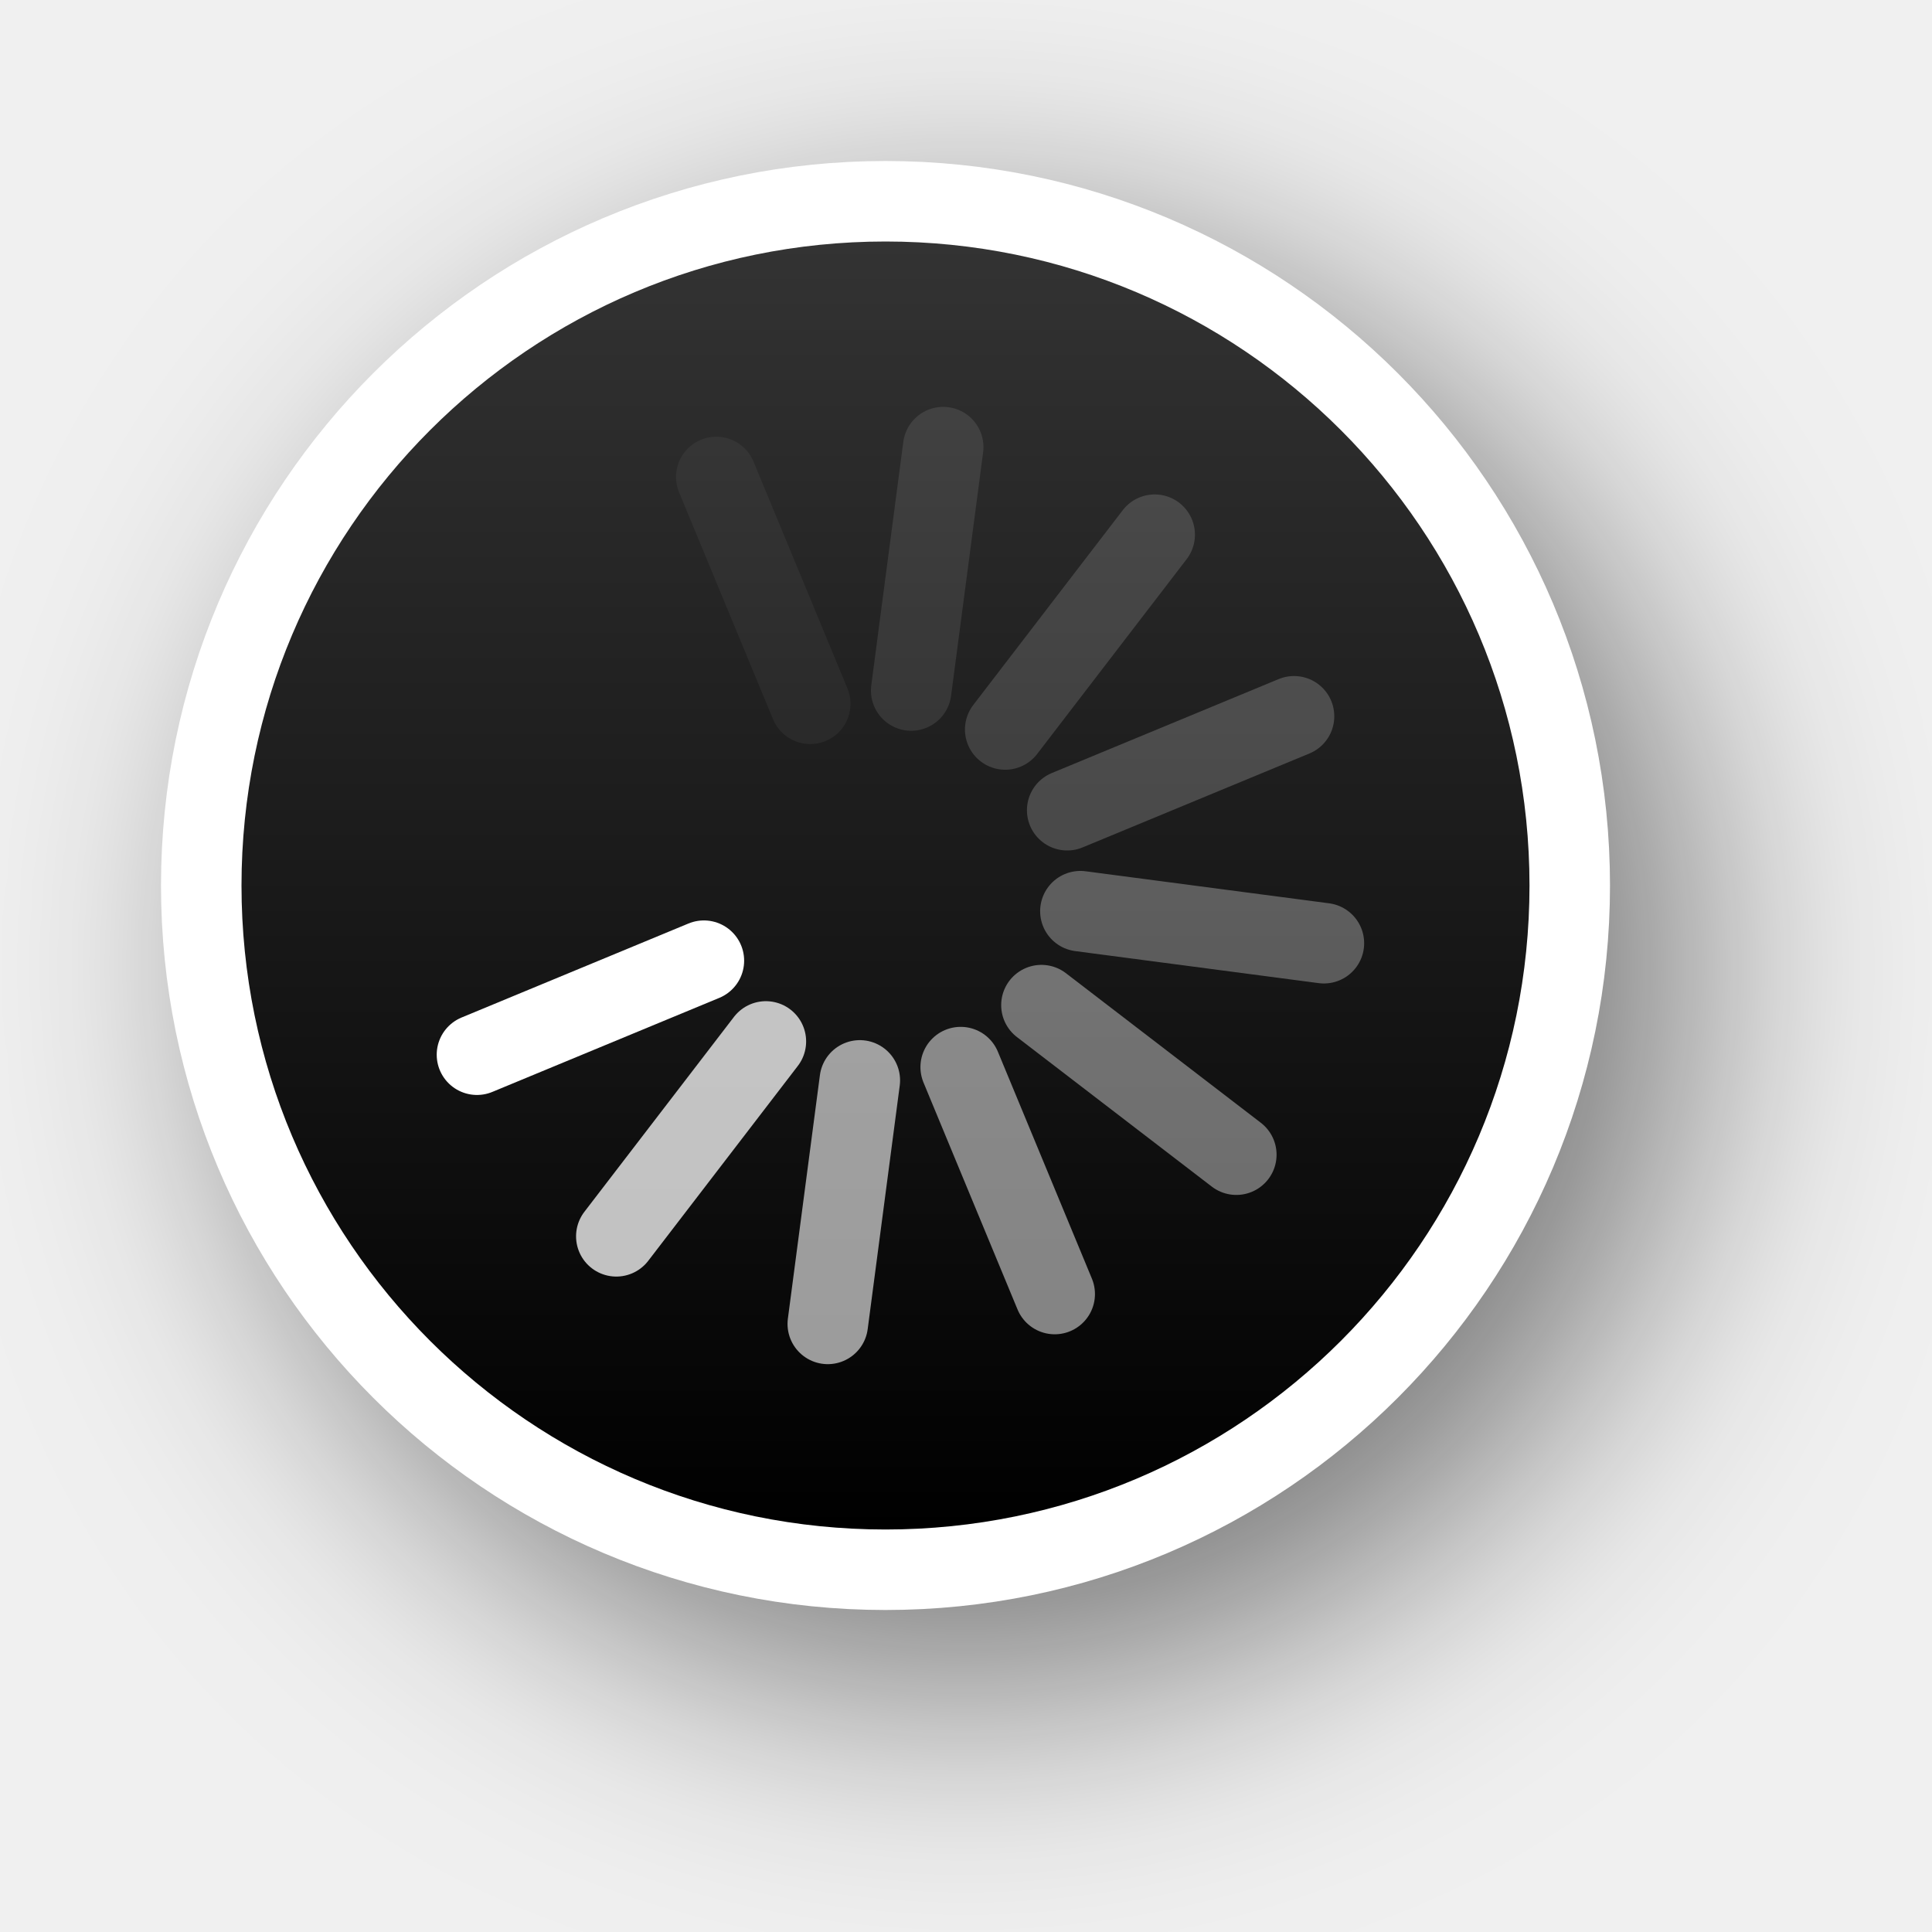
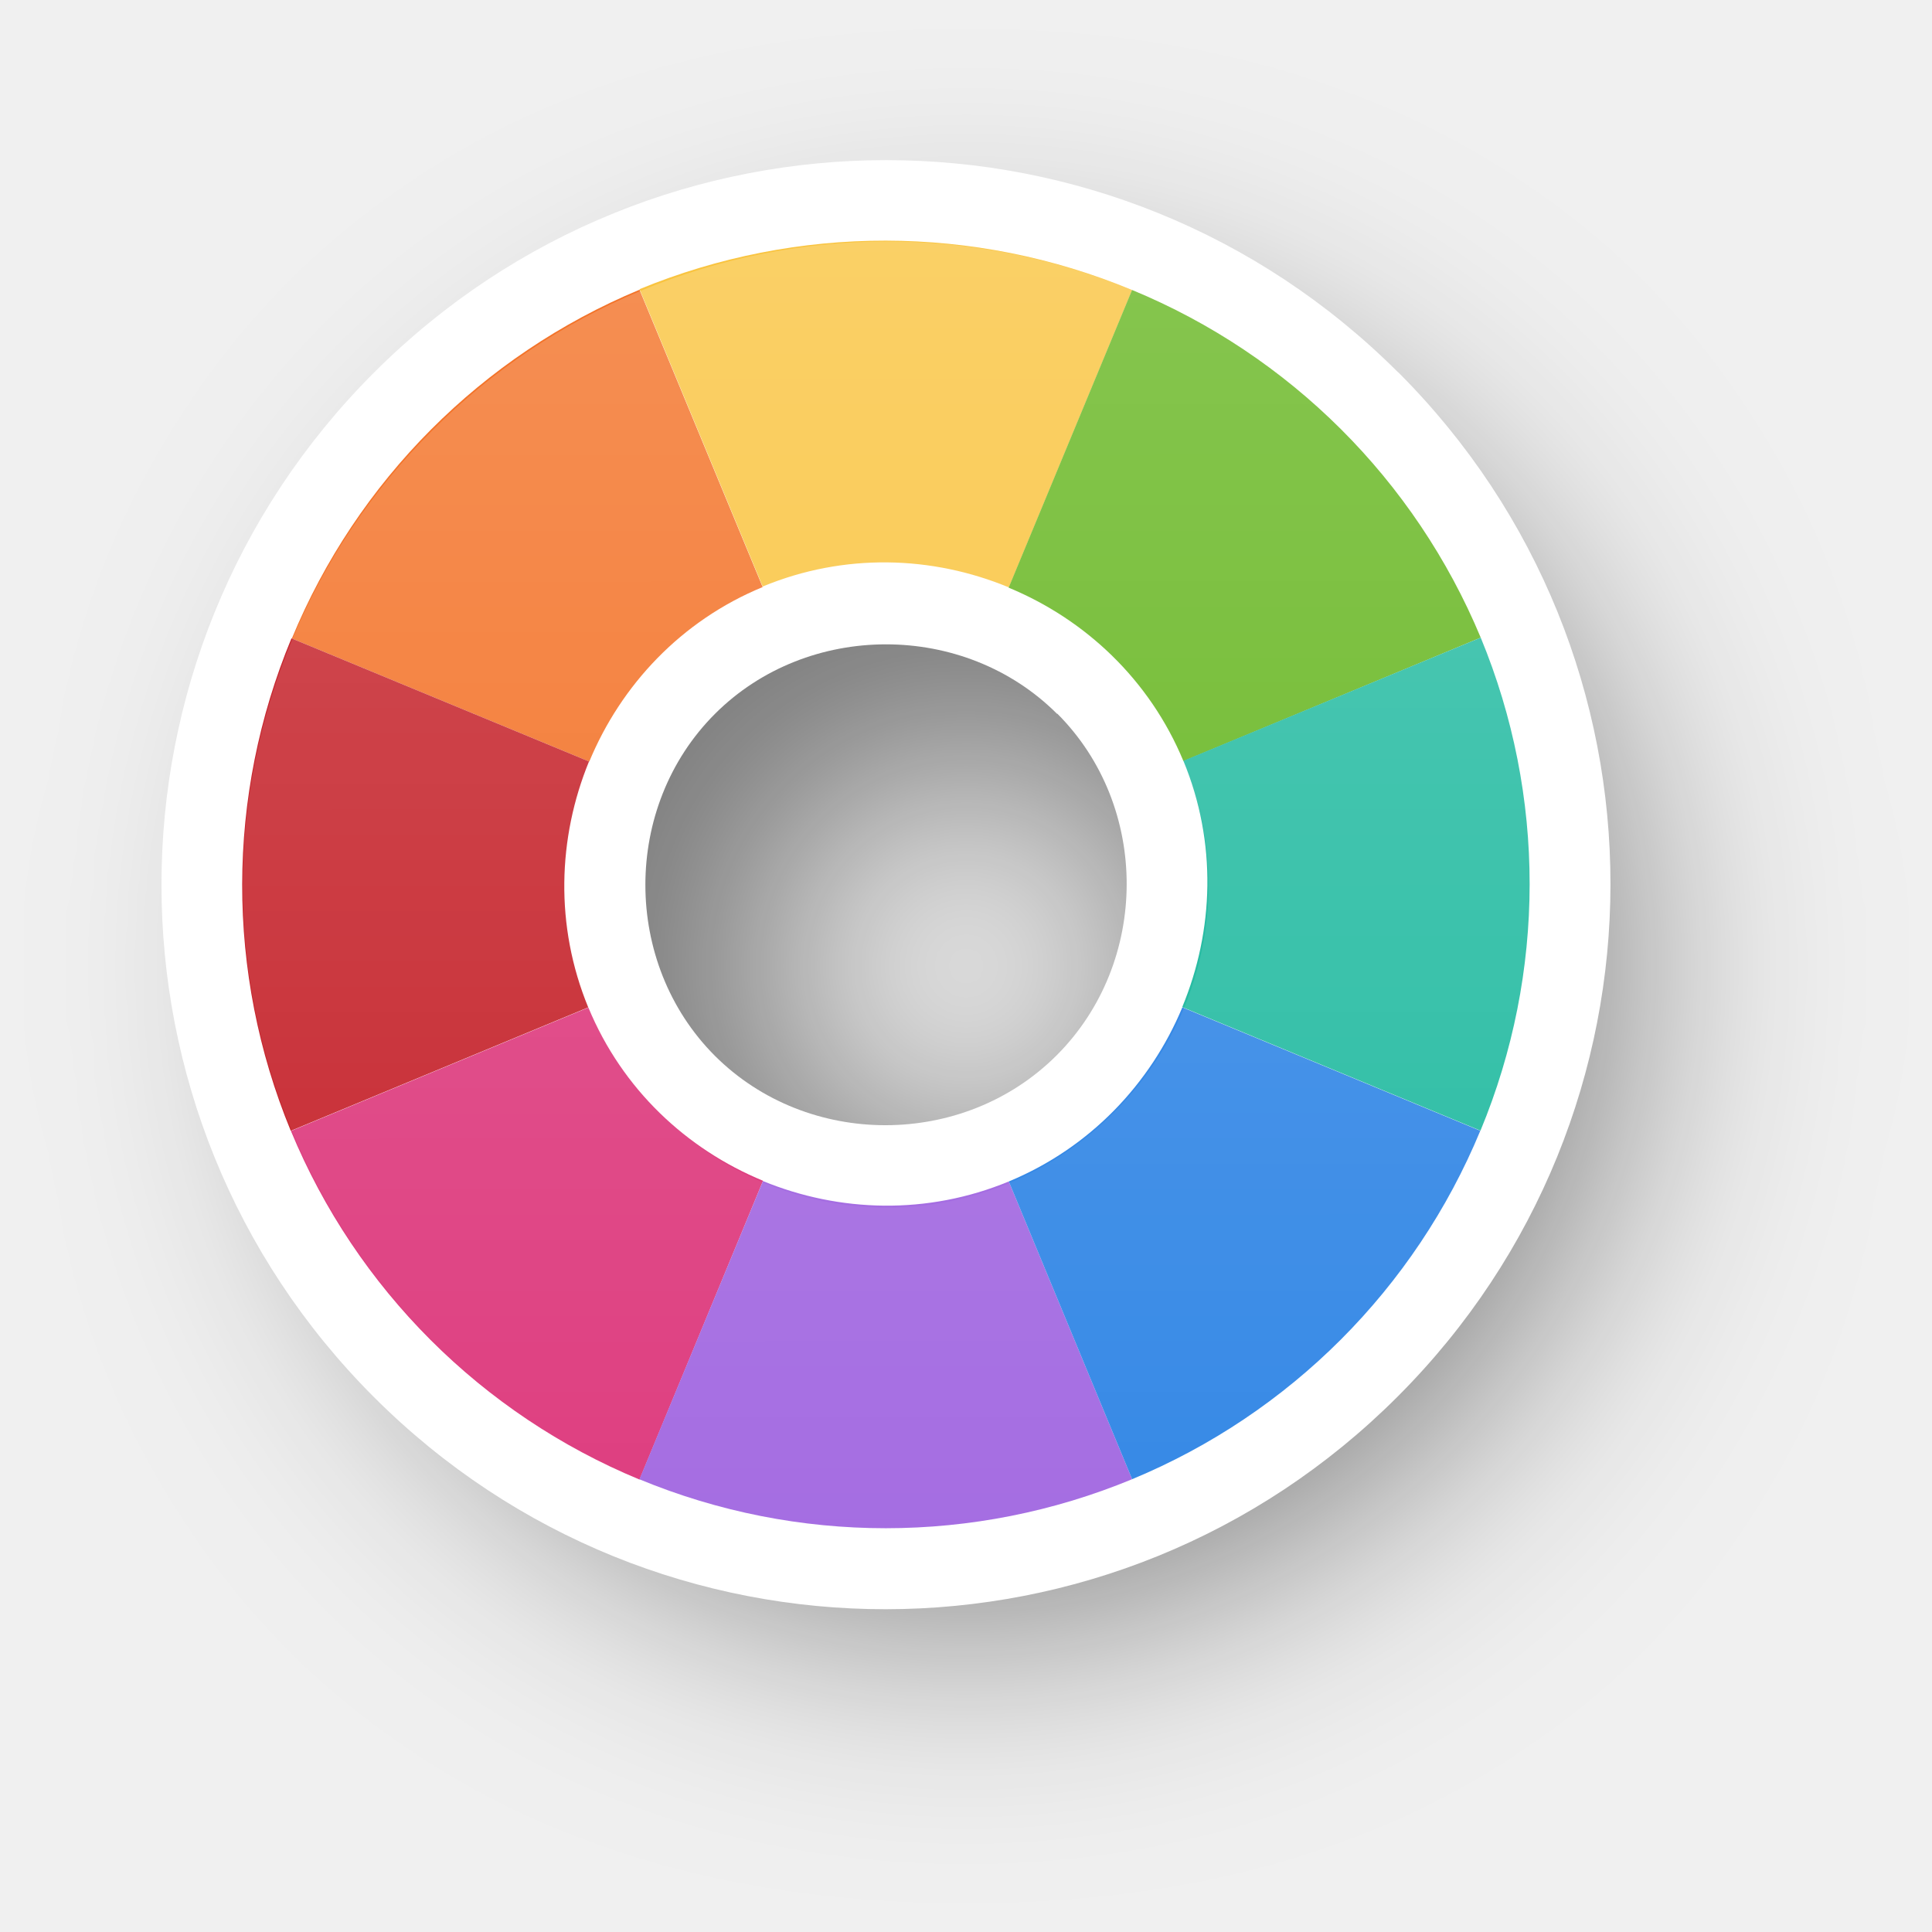
- <svg xmlns="http://www.w3.org/2000/svg" xmlns:xlink="http://www.w3.org/1999/xlink" version="1.0" id="svg2" height="24" width="24">
-   <defs id="defs4">
-     <filter height="1.605" y="-0.302" width="1.605" x="-0.302" id="filter13189" style="color-interpolation-filters:sRGB">
-       <feGaussianBlur id="feGaussianBlur13191" stdDeviation="1.6" />
+ <svg xmlns="http://www.w3.org/2000/svg" xmlns:xlink="http://www.w3.org/1999/xlink" width="24" height="24" viewBox="0 0 6.35 6.35" version="1.1" id="svg1">
+   <defs id="defs1">
+     <linearGradient id="linearGradient341">
+       <stop style="stop-color:#ffffff;stop-opacity:1;" offset="0" id="stop341" />
+       <stop style="stop-color:#ffffff;stop-opacity:0;" offset="1" id="stop342" />
+     </linearGradient>
+     <filter style="color-interpolation-filters:sRGB" id="filter29-8-0" x="-0.235" y="-0.234" width="1.469" height="1.469">
+       <feGaussianBlur stdDeviation="0.465" id="feGaussianBlur29-0-8" />
    </filter>
-     <linearGradient y2="12" x2="20" y1="12" x1="4" gradientTransform="translate(-23,-1)" gradientUnits="userSpaceOnUse" id="linearGradient26183" xlink:href="#linearGradient13193" />
-     <linearGradient id="linearGradient13193">
-       <stop id="stop13195" offset="0" style="stop-color:#000000;stop-opacity:1" />
-       <stop id="stop13197" offset="1" style="stop-color:#333333;stop-opacity:1" />
-     </linearGradient>
+     <linearGradient xlink:href="#linearGradient341" id="linearGradient73" gradientUnits="userSpaceOnUse" gradientTransform="translate(15.70567,-14.68683)" x1="-140.798" y1="46.486" x2="-140.797" y2="50.719" />
  </defs>
-   <g style="display:none" id="layer2" transform="translate(-15,-160)">
-     <rect y="160" x="15" height="24" width="24" id="left_ptr" style="color:#000000;display:block;overflow:visible;visibility:visible;opacity:0.3;fill:#000000;fill-opacity:1;fill-rule:nonzero;stroke:none;stroke-width:1;marker:none;enable-background:accumulate" />
-     <rect style="color:#000000;display:block;overflow:visible;visibility:visible;opacity:0.3;fill:#000000;fill-opacity:1;fill-rule:nonzero;stroke:none;stroke-width:1;marker:none;enable-background:accumulate" id="hand1" width="24" height="24" x="50" y="160" />
-     <rect y="160" x="190" height="24" width="24" id="hand2" style="color:#000000;display:block;overflow:visible;visibility:visible;opacity:0.3;fill:#000000;fill-opacity:1;fill-rule:nonzero;stroke:none;stroke-width:1;marker:none;enable-background:accumulate" />
-     <rect y="160" x="85" height="24" width="24" id="grabbing" style="color:#000000;display:block;overflow:visible;visibility:visible;opacity:0.3;fill:#000000;fill-opacity:1;fill-rule:nonzero;stroke:none;stroke-width:1;marker:none;enable-background:accumulate" />
-     <rect style="color:#000000;display:block;overflow:visible;visibility:visible;opacity:0.3;fill:#000000;fill-opacity:1;fill-rule:nonzero;stroke:none;stroke-width:1;marker:none;enable-background:accumulate" id="plus" width="24" height="24" x="120" y="160" />
-     <rect y="160" x="155" height="24" width="24" id="right_ptr" style="color:#000000;display:block;overflow:visible;visibility:visible;opacity:0.3;fill:#000000;fill-opacity:1;fill-rule:nonzero;stroke:none;stroke-width:1;marker:none;enable-background:accumulate" />
-     <rect style="color:#000000;display:block;overflow:visible;visibility:visible;opacity:0.3;fill:#000000;fill-opacity:1;fill-rule:nonzero;stroke:none;stroke-width:1;marker:none;enable-background:accumulate" id="pencil" width="24.062" height="24" x="224.938" y="160" />
-     <rect y="160" x="260" height="24" width="24" id="xterm" style="color:#000000;display:block;overflow:visible;visibility:visible;opacity:0.3;fill:#000000;fill-opacity:1;fill-rule:nonzero;stroke:none;stroke-width:1;marker:none;enable-background:accumulate" />
-     <rect style="color:#000000;display:block;overflow:visible;visibility:visible;opacity:0.3;fill:#000000;fill-opacity:1;fill-rule:nonzero;stroke:none;stroke-width:1;marker:none;enable-background:accumulate" id="left_ptr_watch_0001" width="24" height="24" x="14" y="364" />
-     <rect style="color:#000000;display:block;overflow:visible;visibility:visible;opacity:0.3;fill:#000000;fill-opacity:1;fill-rule:nonzero;stroke:none;stroke-width:1;marker:none;enable-background:accumulate" id="watch_0001" width="24" height="24" x="14" y="337" />
-     <rect y="195" x="85" height="24" width="24" id="bottom_side" style="color:#000000;display:block;overflow:visible;visibility:visible;opacity:0.3;fill:#000000;fill-opacity:1;fill-rule:nonzero;stroke:none;stroke-width:1;marker:none;enable-background:accumulate" />
-     <rect style="color:#000000;display:block;overflow:visible;visibility:visible;opacity:0.3;fill:#000000;fill-opacity:1;fill-rule:nonzero;stroke:none;stroke-width:1;marker:none;enable-background:accumulate" id="top_side" width="24" height="24" x="120" y="195" />
-     <rect y="195" x="155" height="24" width="24" id="right_side" style="color:#000000;display:block;overflow:visible;visibility:visible;opacity:0.3;fill:#000000;fill-opacity:1;fill-rule:nonzero;stroke:none;stroke-width:1;marker:none;enable-background:accumulate" />
-     <rect style="color:#000000;display:block;overflow:visible;visibility:visible;opacity:0.3;fill:#000000;fill-opacity:1;fill-rule:nonzero;stroke:none;stroke-width:1;marker:none;enable-background:accumulate" id="left_side" width="24.062" height="24" x="189.938" y="195" />
-     <rect y="195" x="225" height="24" width="24" id="bottom_left_corner" style="color:#000000;display:block;overflow:visible;visibility:visible;opacity:0.3;fill:#000000;fill-opacity:1;fill-rule:nonzero;stroke:none;stroke-width:1;marker:none;enable-background:accumulate" />
-     <rect style="color:#000000;display:block;overflow:visible;visibility:visible;opacity:0.3;fill:#000000;fill-opacity:1;fill-rule:nonzero;stroke:none;stroke-width:1;marker:none;enable-background:accumulate" id="bottom_right_corner" width="24" height="24" x="260" y="195" />
-     <rect y="195" x="295" height="24" width="24" id="top_left_corner" style="color:#000000;display:block;overflow:visible;visibility:visible;opacity:0.3;fill:#000000;fill-opacity:1;fill-rule:nonzero;stroke:none;stroke-width:1;marker:none;enable-background:accumulate" />
-     <rect y="195" x="15" height="24" width="24" id="question_arrow" style="color:#000000;display:block;overflow:visible;visibility:visible;opacity:0.3;fill:#000000;fill-opacity:1;fill-rule:nonzero;stroke:none;stroke-width:1;marker:none;enable-background:accumulate" />
-     <rect style="color:#000000;display:block;overflow:visible;visibility:visible;opacity:0.3;fill:#000000;fill-opacity:1;fill-rule:nonzero;stroke:none;stroke-width:1;marker:none;enable-background:accumulate" id="top_right_corner" width="24" height="24" x="330" y="195" />
-     <rect y="160" x="330" height="24" width="24" id="X_cursor" style="color:#000000;display:block;overflow:visible;visibility:visible;opacity:0.3;fill:#000000;fill-opacity:1;fill-rule:nonzero;stroke:none;stroke-width:1;marker:none;enable-background:accumulate" />
-     <rect y="230.061" x="50" height="24" width="24" id="lr_angle" style="color:#000000;display:block;overflow:visible;visibility:visible;opacity:0.3;fill:#000000;fill-opacity:1;fill-rule:nonzero;stroke:none;stroke-width:1;marker:none;enable-background:accumulate" />
-     <rect style="color:#000000;display:block;overflow:visible;visibility:visible;opacity:0.3;fill:#000000;fill-opacity:1;fill-rule:nonzero;stroke:none;stroke-width:1;marker:none;enable-background:accumulate" id="ul_angle" width="24" height="24" x="85" y="230.061" />
-     <rect y="230.061" x="120" height="24" width="24" id="ur_angle" style="color:#000000;display:block;overflow:visible;visibility:visible;opacity:0.3;fill:#000000;fill-opacity:1;fill-rule:nonzero;stroke:none;stroke-width:1;marker:none;enable-background:accumulate" />
-     <rect style="color:#000000;display:block;overflow:visible;visibility:visible;opacity:0.3;fill:#000000;fill-opacity:1;fill-rule:nonzero;stroke:none;stroke-width:1;marker:none;enable-background:accumulate" id="top_tee" width="24" height="24" x="155" y="230.061" />
-     <rect y="230.061" x="189.938" height="24" width="24.062" id="bottom_tee" style="color:#000000;display:block;overflow:visible;visibility:visible;opacity:0.3;fill:#000000;fill-opacity:1;fill-rule:nonzero;stroke:none;stroke-width:1;marker:none;enable-background:accumulate" />
-     <rect style="color:#000000;display:block;overflow:visible;visibility:visible;opacity:0.3;fill:#000000;fill-opacity:1;fill-rule:nonzero;stroke:none;stroke-width:1;marker:none;enable-background:accumulate" id="left_tee" width="24" height="24" x="225" y="230.061" />
-     <rect y="230.061" x="260" height="24" width="24" id="right_tee" style="color:#000000;display:block;overflow:visible;visibility:visible;opacity:0.3;fill:#000000;fill-opacity:1;fill-rule:nonzero;stroke:none;stroke-width:1;marker:none;enable-background:accumulate" />
-     <rect style="color:#000000;display:block;overflow:visible;visibility:visible;opacity:0.3;fill:#000000;fill-opacity:1;fill-rule:nonzero;stroke:none;stroke-width:1;marker:none;enable-background:accumulate" id="copy" width="24" height="23.939" x="295" y="230.061" />
-     <rect style="color:#000000;display:block;overflow:visible;visibility:visible;opacity:0.3;fill:#000000;fill-opacity:1;fill-rule:nonzero;stroke:none;stroke-width:1;marker:none;enable-background:accumulate" id="ll_angle" width="24" height="24" x="15" y="230.061" />
-     <rect y="230.061" x="330" height="24" width="24" id="move" style="color:#000000;display:block;overflow:visible;visibility:visible;opacity:0.3;fill:#000000;fill-opacity:1;fill-rule:nonzero;stroke:none;stroke-width:1;marker:none;enable-background:accumulate" />
-     <rect style="color:#000000;display:block;overflow:visible;visibility:visible;opacity:0.3;fill:#000000;fill-opacity:1;fill-rule:nonzero;stroke:none;stroke-width:1;marker:none;enable-background:accumulate" id="circle" width="24" height="24" x="50" y="265.033" />
-     <rect y="265.033" x="15" height="24" width="24" id="link" style="color:#000000;display:block;overflow:visible;visibility:visible;opacity:0.3;fill:#000000;fill-opacity:1;fill-rule:nonzero;stroke:none;stroke-width:1;marker:none;enable-background:accumulate" />
-     <rect y="265" x="85" height="24.033" width="24" id="crossed_circle" style="color:#000000;display:block;overflow:visible;visibility:visible;opacity:0.3;fill:#000000;fill-opacity:1;fill-rule:nonzero;stroke:none;stroke-width:1;marker:none;enable-background:accumulate" />
-     <rect style="color:#000000;display:block;overflow:visible;visibility:visible;opacity:0.3;fill:#000000;fill-opacity:1;fill-rule:nonzero;stroke:none;stroke-width:1;marker:none;enable-background:accumulate" id="cross" width="24" height="24" x="120" y="265" />
-     <rect y="265" x="155" height="24" width="24" id="crosshair" style="color:#000000;display:block;overflow:visible;visibility:visible;opacity:0.3;fill:#000000;fill-opacity:1;fill-rule:nonzero;stroke:none;stroke-width:1;marker:none;enable-background:accumulate" />
-     <rect y="265.033" x="224" height="24" width="24" id="dnd-ask" style="color:#000000;display:block;overflow:visible;visibility:visible;opacity:0.3;fill:#000000;fill-opacity:1;fill-rule:nonzero;stroke:none;stroke-width:1;marker:none;enable-background:accumulate" />
-     <rect style="color:#000000;display:block;overflow:visible;visibility:visible;opacity:0.3;fill:#000000;fill-opacity:1;fill-rule:nonzero;stroke:none;stroke-width:1;marker:none;enable-background:accumulate" id="dnd-none" width="24" height="24" x="189" y="265.033" />
-     <rect style="color:#000000;display:block;overflow:visible;visibility:visible;opacity:0.3;fill:#000000;fill-opacity:1;fill-rule:nonzero;stroke:none;stroke-width:1;marker:none;enable-background:accumulate" id="dnd-copy" width="24" height="24.033" x="259" y="265" />
-     <rect y="265" x="294" height="24" width="24" id="dnd-link" style="color:#000000;display:block;overflow:visible;visibility:visible;opacity:0.3;fill:#000000;fill-opacity:1;fill-rule:nonzero;stroke:none;stroke-width:1;marker:none;enable-background:accumulate" />
-     <rect style="color:#000000;display:block;overflow:visible;visibility:visible;opacity:0.3;fill:#000000;fill-opacity:1;fill-rule:nonzero;stroke:none;stroke-width:1;marker:none;enable-background:accumulate" id="dnd-move" width="24" height="24" x="329" y="265" />
-     <rect y="300" x="50" height="24" width="24" id="bd_double_arrow" style="color:#000000;display:block;overflow:visible;visibility:visible;opacity:0.3;fill:#000000;fill-opacity:1;fill-rule:nonzero;stroke:none;stroke-width:1;marker:none;enable-background:accumulate" />
-     <rect style="color:#000000;display:block;overflow:visible;visibility:visible;opacity:0.3;fill:#000000;fill-opacity:1;fill-rule:nonzero;stroke:none;stroke-width:1;marker:none;enable-background:accumulate" id="fd_double_arrow" width="24" height="24" x="15" y="300" />
-     <rect style="color:#000000;display:block;overflow:visible;visibility:visible;opacity:0.3;fill:#000000;fill-opacity:1;fill-rule:nonzero;stroke:none;stroke-width:1;marker:none;enable-background:accumulate" id="sb_v_double_arrow" width="24" height="24.033" x="85" y="299.967" />
-     <rect y="299.967" x="120" height="24" width="24" id="sb_h_double_arrow" style="color:#000000;display:block;overflow:visible;visibility:visible;opacity:0.3;fill:#000000;fill-opacity:1;fill-rule:nonzero;stroke:none;stroke-width:1;marker:none;enable-background:accumulate" />
-     <rect style="color:#000000;display:block;overflow:visible;visibility:visible;opacity:0.3;fill:#000000;fill-opacity:1;fill-rule:nonzero;stroke:none;stroke-width:1;marker:none;enable-background:accumulate" id="sb_right_arrow" width="24" height="24" x="155" y="299.967" />
-     <rect style="color:#000000;display:block;overflow:visible;visibility:visible;opacity:0.3;fill:#000000;fill-opacity:1;fill-rule:nonzero;stroke:none;stroke-width:1;marker:none;enable-background:accumulate" id="sb_up_arrow" width="24" height="24" x="224" y="300" />
-     <rect y="300" x="189" height="24" width="24" id="sb_left_arrow" style="color:#000000;display:block;overflow:visible;visibility:visible;opacity:0.3;fill:#000000;fill-opacity:1;fill-rule:nonzero;stroke:none;stroke-width:1;marker:none;enable-background:accumulate" />
-     <rect y="299.967" x="259" height="24.033" width="24" id="sb_down_arrow" style="color:#000000;display:block;overflow:visible;visibility:visible;opacity:0.3;fill:#000000;fill-opacity:1;fill-rule:nonzero;stroke:none;stroke-width:1;marker:none;enable-background:accumulate" />
-     <rect style="color:#000000;display:block;overflow:visible;visibility:visible;opacity:0.3;fill:#000000;fill-opacity:1;fill-rule:nonzero;stroke:none;stroke-width:1;marker:none;enable-background:accumulate" id="tcross" width="24" height="24.033" x="294" y="299.967" />
-     <rect y="300" x="329" height="24" width="24" id="dotbox" style="color:#000000;display:block;overflow:visible;visibility:visible;opacity:0.3;fill:#000000;fill-opacity:1;fill-rule:nonzero;stroke:none;stroke-width:1;marker:none;enable-background:accumulate" />
-     <rect y="337" x="42" height="24" width="24" id="watch_0002" style="color:#000000;display:block;overflow:visible;visibility:visible;opacity:0.3;fill:#000000;fill-opacity:1;fill-rule:nonzero;stroke:none;stroke-width:1;marker:none;enable-background:accumulate" />
-     <rect y="337" x="70" height="24" width="24" id="watch_0003" style="color:#000000;display:block;overflow:visible;visibility:visible;opacity:0.3;fill:#000000;fill-opacity:1;fill-rule:nonzero;stroke:none;stroke-width:1;marker:none;enable-background:accumulate" />
-     <rect style="color:#000000;display:block;overflow:visible;visibility:visible;opacity:0.3;fill:#000000;fill-opacity:1;fill-rule:nonzero;stroke:none;stroke-width:1;marker:none;enable-background:accumulate" id="watch_0004" width="24" height="24" x="98" y="337" />
-     <rect y="337" x="126" height="24" width="24" id="watch_0005" style="color:#000000;display:block;overflow:visible;visibility:visible;opacity:0.3;fill:#000000;fill-opacity:1;fill-rule:nonzero;stroke:none;stroke-width:1;marker:none;enable-background:accumulate" />
-     <rect style="color:#000000;display:block;overflow:visible;visibility:visible;opacity:0.3;fill:#000000;fill-opacity:1;fill-rule:nonzero;stroke:none;stroke-width:1;marker:none;enable-background:accumulate" id="watch_0006" width="24" height="24" x="154" y="337" />
-     <rect style="color:#000000;display:block;overflow:visible;visibility:visible;opacity:0.3;fill:#000000;fill-opacity:1;fill-rule:nonzero;stroke:none;stroke-width:1;marker:none;enable-background:accumulate" id="watch_0007" width="24" height="24" x="182" y="337" />
-     <rect y="337" x="210" height="24" width="24" id="watch_0008" style="color:#000000;display:block;overflow:visible;visibility:visible;opacity:0.3;fill:#000000;fill-opacity:1;fill-rule:nonzero;stroke:none;stroke-width:1;marker:none;enable-background:accumulate" />
-     <rect y="364" x="42" height="24" width="24" id="left_ptr_watch_0002" style="color:#000000;display:block;overflow:visible;visibility:visible;opacity:0.3;fill:#000000;fill-opacity:1;fill-rule:nonzero;stroke:none;stroke-width:1;marker:none;enable-background:accumulate" />
-     <rect style="color:#000000;display:block;overflow:visible;visibility:visible;opacity:0.3;fill:#000000;fill-opacity:1;fill-rule:nonzero;stroke:none;stroke-width:1;marker:none;enable-background:accumulate" id="left_ptr_watch_0003" width="24" height="24" x="70" y="364" />
-     <rect style="color:#000000;display:block;overflow:visible;visibility:visible;opacity:0.3;fill:#000000;fill-opacity:1;fill-rule:nonzero;stroke:none;stroke-width:1;marker:none;enable-background:accumulate" id="left_ptr_watch_0004" width="24" height="24" x="98" y="364" />
-     <rect y="364" x="126" height="24" width="24" id="left_ptr_watch_0005" style="color:#000000;display:block;overflow:visible;visibility:visible;opacity:0.3;fill:#000000;fill-opacity:1;fill-rule:nonzero;stroke:none;stroke-width:1;marker:none;enable-background:accumulate" />
-     <rect style="color:#000000;display:block;overflow:visible;visibility:visible;opacity:0.3;fill:#000000;fill-opacity:1;fill-rule:nonzero;stroke:none;stroke-width:1;marker:none;enable-background:accumulate" id="left_ptr_watch_0006" width="24" height="24" x="154" y="364" />
-     <rect y="364" x="182" height="24" width="24" id="left_ptr_watch_0007" style="color:#000000;display:block;overflow:visible;visibility:visible;opacity:0.3;fill:#000000;fill-opacity:1;fill-rule:nonzero;stroke:none;stroke-width:1;marker:none;enable-background:accumulate" />
-     <rect y="364" x="210" height="24" width="24" id="left_ptr_watch_0008" style="color:#000000;display:block;overflow:visible;visibility:visible;opacity:0.3;fill:#000000;fill-opacity:1;fill-rule:nonzero;stroke:none;stroke-width:1;marker:none;enable-background:accumulate" />
-     <rect y="337" x="238" height="24" width="24" id="watch_0009" style="color:#000000;display:block;overflow:visible;visibility:visible;opacity:0.3;fill:#000000;fill-opacity:1;fill-rule:nonzero;stroke:none;stroke-width:1;marker:none;enable-background:accumulate" />
-     <rect style="color:#000000;display:block;overflow:visible;visibility:visible;opacity:0.3;fill:#000000;fill-opacity:1;fill-rule:nonzero;stroke:none;stroke-width:1;marker:none;enable-background:accumulate" id="watch_0010" width="24" height="24" x="266" y="337" />
-     <rect style="color:#000000;display:block;overflow:visible;visibility:visible;opacity:0.3;fill:#000000;fill-opacity:1;fill-rule:nonzero;stroke:none;stroke-width:1;marker:none;enable-background:accumulate" id="watch_0011" width="24" height="24" x="294" y="337" />
-     <rect y="337" x="322" height="24" width="24" id="watch_0012" style="color:#000000;display:block;overflow:visible;visibility:visible;opacity:0.3;fill:#000000;fill-opacity:1;fill-rule:nonzero;stroke:none;stroke-width:1;marker:none;enable-background:accumulate" />
-     <rect style="color:#000000;display:block;overflow:visible;visibility:visible;opacity:0.3;fill:#000000;fill-opacity:1;fill-rule:nonzero;stroke:none;stroke-width:1;marker:none;enable-background:accumulate" id="watch_0013" width="24" height="24" x="350" y="337" />
-     <rect y="337" x="378" height="24" width="24" id="watch_0014" style="color:#000000;display:block;overflow:visible;visibility:visible;opacity:0.3;fill:#000000;fill-opacity:1;fill-rule:nonzero;stroke:none;stroke-width:1;marker:none;enable-background:accumulate" />
-     <rect y="337" x="406" height="24" width="24" id="watch_0015" style="color:#000000;display:block;overflow:visible;visibility:visible;opacity:0.3;fill:#000000;fill-opacity:1;fill-rule:nonzero;stroke:none;stroke-width:1;marker:none;enable-background:accumulate" />
-     <rect style="color:#000000;display:block;overflow:visible;visibility:visible;opacity:0.3;fill:#000000;fill-opacity:1;fill-rule:nonzero;stroke:none;stroke-width:1;marker:none;enable-background:accumulate" id="watch_0016" width="24" height="24" x="434" y="337" />
+   <g id="layer1" transform="translate(128.006,-31.00547)">
+     <path id="path29-0-3" style="opacity:0.5;fill:#000000;fill-opacity:1;stroke:none;stroke-width:1.27;paint-order:stroke markers fill;filter:url(#filter29-8-0)" d="m -140.268,46.752 c -1.317,0 -2.381,1.065 -2.381,2.381 0,1.317 1.064,2.381 2.381,2.381 1.317,0 2.379,-1.064 2.379,-2.381 0,-1.316 -1.062,-2.381 -2.379,-2.381 z m 0,1.586 c 0.431,0 0.793,0.362 0.793,0.795 0,0.433 -0.361,0.795 -0.793,0.795 -0.431,0 -0.795,-0.363 -0.795,-0.795 0,-0.431 0.364,-0.795 0.795,-0.795 z" transform="matrix(0.8893578,0,0,0.8893578,-0.08098007,-9.516425)" />
+     <path id="circle2-5-2-3-1" style="fill:#ffffff;fill-opacity:1;stroke:none;stroke-width:1.27;paint-order:stroke markers fill" d="m -123.41,32.23 c -0.931,-0.931 -2.436,-0.931 -3.367,3.67e-4 -0.931,0.931 -0.931,2.436 -1e-5,3.367 0.931,0.931 2.435,0.929 3.365,-0.002 0.931,-0.931 0.933,-2.435 0.002,-3.366 z m -1.121,1.121 c 0.305,0.305 0.304,0.817 -0.002,1.123 -0.306,0.306 -0.818,0.306 -1.123,0.002 -0.305,-0.305 -0.305,-0.819 -3.7e-4,-1.124 0.305,-0.305 0.82,-0.305 1.125,0 z" />
+     <g id="g93" transform="rotate(22.5,-125.0939,33.91379)">
+       <path id="path2-3-9-4-8" style="fill:#f37329;fill-opacity:1;stroke:none;stroke-width:1.27;paint-order:stroke markers fill" d="m -127.209,33.913 1.059,-3.61e-4 c -3e-5,-0.272 0.102,-0.544 0.307,-0.748 l -0.748,-0.748 a 2.117,2.117 0 0 0 -0.617,1.497 z" />
+       <path id="path7-5-1-92-3" style="fill:#c6262e;fill-opacity:1;stroke:none;stroke-width:1.27;paint-order:stroke markers fill" d="m -126.15,33.913 c 0,-1.26e-4 -3.7e-4,-2.42e-4 -3.7e-4,-3.68e-4 l -1.059,3.61e-4 a 2.117,2.117 0 0 0 0.617,1.496 2.117,2.117 0 0 0 3.6e-4,3.6e-4 l 0.748,-0.749 c -0.204,-0.205 -0.306,-0.476 -0.307,-0.748 z" />
+       <path id="path6-6-2-7-4" style="fill:#de3e80;fill-opacity:1;stroke:none;stroke-width:1.27;paint-order:stroke markers fill" d="m -125.095,34.967 c -0.272,5.41e-4 -0.543,-0.101 -0.748,-0.306 l -3.6e-4,-3.6e-4 -0.748,0.749 a 2.117,2.117 0 0 0 1.497,0.62 z" />
+       <path id="path19-2-7-4-2" style="fill:#a56de2;fill-opacity:1;stroke:none;stroke-width:1.27;paint-order:stroke markers fill" d="m -125.095,34.967 v 1.062 a 2.117,2.117 0 0 0 1.496,-0.62 l -0.749,-0.749 c -0.205,0.205 -0.476,0.307 -0.747,0.308 z" />
+       <path id="path3-9-0-2-2" style="fill:#f9c440;fill-opacity:1;stroke:none;stroke-width:1.27;paint-order:stroke markers fill" d="m -125.095,32.857 3.6e-4,-1.059 a 2.117,2.117 0 0 0 -1.497,0.617 l 0.748,0.748 c 0.205,-0.205 0.476,-0.307 0.748,-0.307 z" />
+       <path id="path18-1-9-5-4" style="fill:#68b723;fill-opacity:1;stroke:none;stroke-width:1.27;paint-order:stroke markers fill" d="m -123.599,32.415 a 2.117,2.117 0 0 0 -1.496,-0.617 l -3.6e-4,1.059 c 0.272,-5.8e-5 0.544,0.102 0.749,0.307 z" />
+       <path id="path4-2-3-2-5" style="fill:#3689e6;fill-opacity:1;stroke:none;stroke-width:1.27;paint-order:stroke markers fill" d="m -122.979,33.913 -1.061,-6e-6 c -6.3e-4,0.271 -0.103,0.542 -0.308,0.747 l 0.749,0.749 a 2.117,2.117 0 0 0 0.619,-1.496 z" />
+       <path id="path17-7-6-44-1" style="fill:#28bca3;fill-opacity:1;stroke:none;stroke-width:1.27;paint-order:stroke markers fill" d="m -123.599,32.415 -0.748,0.748 3.6e-4,3.61e-4 c 0.205,0.205 0.306,0.477 0.306,0.749 l 1.061,6e-6 a 2.117,2.117 0 0 0 -0.619,-1.497 2.117,2.117 0 0 0 -3.7e-4,-3.68e-4 z" />
+     </g>
+     <path id="path334-0-3-7" style="opacity:0.2;fill:url(#linearGradient73);fill-opacity:1;stroke:none;stroke-width:1.27;paint-order:stroke markers fill" d="m -125.092,31.799 a 2.117,2.117 0 0 0 -1.494,0.622 2.117,2.117 0 0 0 -0.622,1.495 2.117,2.117 0 0 0 0.622,1.495 2.117,2.117 0 0 0 1.494,0.622 2.117,2.117 0 0 0 5.2e-4,0 2.117,2.117 0 0 0 1.497,-0.62 2.117,2.117 0 0 0 0.62,-1.497 2.117,2.117 0 0 0 -0.62,-1.496 2.117,2.117 0 0 0 -1.497,-0.621 2.117,2.117 0 0 0 -5.1e-4,0 z m 5.1e-4,1.058 h 5.2e-4 c 0.29,0 0.554,0.12 0.746,0.313 0.191,0.192 0.311,0.456 0.311,0.746 0,0.29 -0.119,0.554 -0.311,0.746 -0.192,0.193 -0.456,0.313 -0.746,0.313 h -5.2e-4 c -0.289,-1.43e-4 -0.553,-0.12 -0.746,-0.312 h -5.1e-4 c -0.192,-0.192 -0.312,-0.457 -0.312,-0.746 0,-0.289 0.12,-0.554 0.312,-0.746 0.192,-0.192 0.457,-0.312 0.746,-0.313 z" />
  </g>
-   <circle style="opacity:0.5;fill:#000000;fill-opacity:1;stroke:#000000;stroke-width:2;stroke-linecap:round;stroke-linejoin:miter;stroke-miterlimit:4;stroke-dasharray:none;stroke-dashoffset:0;stroke-opacity:1;filter:url(#filter13189)" id="circle13187" cx="12" cy="12" r="8" />
-   <circle r="8" cy="11" cx="11" id="circle13169" style="opacity:1;fill:none;fill-opacity:1;stroke:#ffffff;stroke-width:2;stroke-linecap:round;stroke-linejoin:miter;stroke-miterlimit:4;stroke-dasharray:none;stroke-dashoffset:0;stroke-opacity:1" />
-   <circle transform="rotate(-90)" style="opacity:1;fill:url(#linearGradient26183);fill-opacity:1;stroke:none;stroke-width:1;stroke-linecap:round;stroke-linejoin:miter;stroke-miterlimit:4;stroke-dasharray:none;stroke-dashoffset:0;stroke-opacity:1" id="circle13167" cx="-11" cy="11" r="8" />
-   <circle r="8" cy="-11" cx="11" id="circle13229" style="opacity:1;fill:none;fill-opacity:1;stroke:none;stroke-width:1;stroke-linecap:round;stroke-linejoin:miter;stroke-miterlimit:4;stroke-dasharray:none;stroke-dashoffset:0;stroke-opacity:1" transform="rotate(90)" />
-   <circle transform="rotate(112.5)" style="opacity:1;fill:none;fill-opacity:1;stroke:none;stroke-width:1;stroke-linecap:round;stroke-linejoin:miter;stroke-miterlimit:4;stroke-dasharray:none;stroke-dashoffset:0;stroke-opacity:1" id="circle16270" cx="5.953" cy="-14.372" r="8" />
-   <circle transform="rotate(67.5)" style="opacity:1;fill:none;fill-opacity:1;stroke:none;stroke-width:1;stroke-linecap:round;stroke-linejoin:miter;stroke-miterlimit:4;stroke-dasharray:none;stroke-dashoffset:0;stroke-opacity:1" id="circle16914" cx="14.372" cy="-5.953" r="8" />
-   <circle r="8" cy="-5.3907144e-07" cx="15.556" id="circle16868" style="opacity:1;fill:none;fill-opacity:1;stroke:none;stroke-width:1;stroke-linecap:round;stroke-linejoin:miter;stroke-miterlimit:4;stroke-dasharray:none;stroke-dashoffset:0;stroke-opacity:1" transform="rotate(45)" />
-   <circle transform="rotate(22.5)" style="opacity:1;fill:none;fill-opacity:1;stroke:none;stroke-width:1;stroke-linecap:round;stroke-linejoin:miter;stroke-miterlimit:4;stroke-dasharray:none;stroke-dashoffset:0;stroke-opacity:1" id="circle16822" cx="14.372" cy="5.953" r="8" />
-   <circle r="8" cy="11" cx="11" id="circle16776" style="opacity:1;fill:none;fill-opacity:1;stroke:none;stroke-width:1;stroke-linecap:round;stroke-linejoin:miter;stroke-miterlimit:4;stroke-dasharray:none;stroke-dashoffset:0;stroke-opacity:1" />
-   <circle transform="rotate(-22.5)" style="opacity:1;fill:none;fill-opacity:1;stroke:none;stroke-width:1;stroke-linecap:round;stroke-linejoin:miter;stroke-miterlimit:4;stroke-dasharray:none;stroke-dashoffset:0;stroke-opacity:1" id="circle16730" cx="5.953" cy="14.372" r="8" />
-   <circle r="8" cy="15.556" cx="1.1650734e-07" id="circle16684" style="opacity:1;fill:none;fill-opacity:1;stroke:none;stroke-width:1;stroke-linecap:round;stroke-linejoin:miter;stroke-miterlimit:4;stroke-dasharray:none;stroke-dashoffset:0;stroke-opacity:1" transform="rotate(-45)" />
-   <circle transform="rotate(-67.5)" style="opacity:1;fill:none;fill-opacity:1;stroke:none;stroke-width:1;stroke-linecap:round;stroke-linejoin:miter;stroke-miterlimit:4;stroke-dasharray:none;stroke-dashoffset:0;stroke-opacity:1" id="circle16638" cx="-5.953" cy="14.372" r="8" />
-   <circle r="8" cy="11" cx="-11" id="circle16592" style="opacity:1;fill:none;fill-opacity:1;stroke:none;stroke-width:1;stroke-linecap:round;stroke-linejoin:miter;stroke-miterlimit:4;stroke-dasharray:none;stroke-dashoffset:0;stroke-opacity:1" transform="rotate(-90)" />
-   <circle transform="rotate(-112.5)" style="opacity:1;fill:none;fill-opacity:1;stroke:none;stroke-width:1;stroke-linecap:round;stroke-linejoin:miter;stroke-miterlimit:4;stroke-dasharray:none;stroke-dashoffset:0;stroke-opacity:1" id="circle16546" cx="-14.372" cy="5.953" r="8" />
-   <circle r="8" cy="-3.5246416e-08" cx="-15.556" id="circle16500" style="opacity:1;fill:none;fill-opacity:1;stroke:none;stroke-width:1;stroke-linecap:round;stroke-linejoin:miter;stroke-miterlimit:4;stroke-dasharray:none;stroke-dashoffset:0;stroke-opacity:1" transform="rotate(-135)" />
-   <circle transform="rotate(-157.5)" style="opacity:1;fill:none;fill-opacity:1;stroke:none;stroke-width:1;stroke-linecap:round;stroke-linejoin:miter;stroke-miterlimit:4;stroke-dasharray:none;stroke-dashoffset:0;stroke-opacity:1" id="circle16454" cx="-14.372" cy="-5.953" r="8" />
-   <circle r="8" cy="-11" cx="-11" id="circle16408" style="opacity:1;fill:none;fill-opacity:1;stroke:none;stroke-width:1;stroke-linecap:round;stroke-linejoin:miter;stroke-miterlimit:4;stroke-dasharray:none;stroke-dashoffset:0;stroke-opacity:1" transform="scale(-1)" />
-   <path d="M 13.257,10.065 16.075,8.898" id="path16322" style="opacity:0.2;fill:none;stroke:#ffffff;stroke-width:1px;stroke-linecap:round;stroke-linejoin:miter;stroke-opacity:1" />
-   <path d="M 5.925,13.102 8.744,11.934" id="path16324" style="fill:none;stroke:#ffffff;stroke-width:1px;stroke-linecap:round;stroke-linejoin:miter;stroke-opacity:1" />
-   <path d="M 12.487,9.062 14.344,6.642" id="path16330" style="opacity:0.15;fill:none;stroke:#ffffff;stroke-width:1px;stroke-linecap:round;stroke-linejoin:miter;stroke-opacity:1" />
-   <path d="M 7.656,15.358 9.514,12.937" id="path16332" style="opacity:0.75;fill:none;stroke:#ffffff;stroke-width:1px;stroke-linecap:round;stroke-linejoin:miter;stroke-opacity:1" />
-   <path d="M 11.319,8.578 11.717,5.554" id="path16338" style="opacity:0.1;fill:none;stroke:#ffffff;stroke-width:1px;stroke-linecap:round;stroke-linejoin:miter;stroke-opacity:1" />
-   <path d="m 10.283,16.446 0.398,-3.025" id="path16340" style="opacity:0.6;fill:none;stroke:#ffffff;stroke-width:1px;stroke-linecap:round;stroke-linejoin:miter;stroke-opacity:1" />
-   <path d="M 10.065,8.743 8.898,5.925" id="path16346" style="opacity:0.05;fill:none;stroke:#ffffff;stroke-width:1px;stroke-linecap:round;stroke-linejoin:miter;stroke-opacity:1" />
-   <path d="M 13.102,16.075 11.934,13.256" id="path16348" style="opacity:0.5;fill:none;stroke:#ffffff;stroke-width:1px;stroke-linecap:round;stroke-linejoin:miter;stroke-opacity:1" />
-   <path d="M 15.358,14.344 12.937,12.486" id="path16354" style="opacity:0.4;fill:none;stroke:#ffffff;stroke-width:1px;stroke-linecap:round;stroke-linejoin:miter;stroke-opacity:1" />
-   <path d="M 16.446,11.717 13.421,11.319" id="path16358" style="opacity:0.3;fill:none;stroke:#ffffff;stroke-width:1px;stroke-linecap:round;stroke-linejoin:miter;stroke-opacity:1" />
-   <circle transform="rotate(157.5)" style="opacity:1;fill:none;fill-opacity:1;stroke:none;stroke-width:1;stroke-linecap:round;stroke-linejoin:miter;stroke-miterlimit:4;stroke-dasharray:none;stroke-dashoffset:0;stroke-opacity:1" id="circle16362" cx="-5.953" cy="-14.372" r="8" />
</svg>
